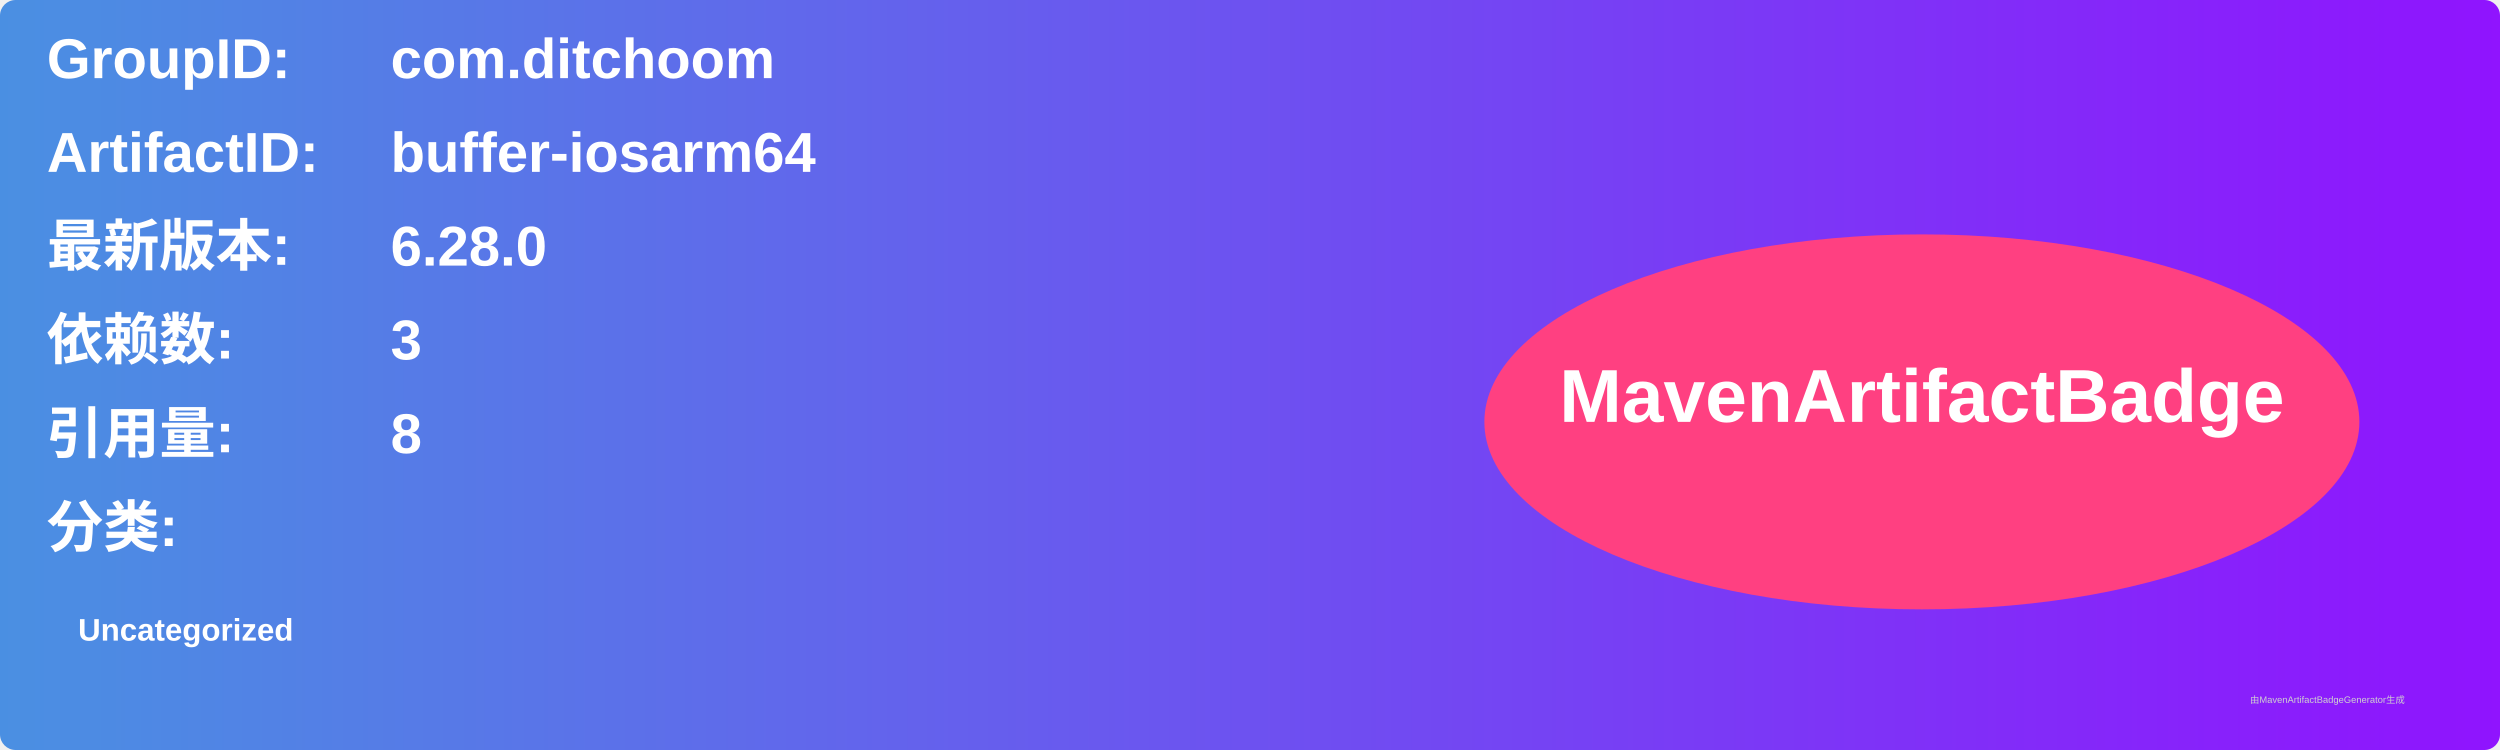
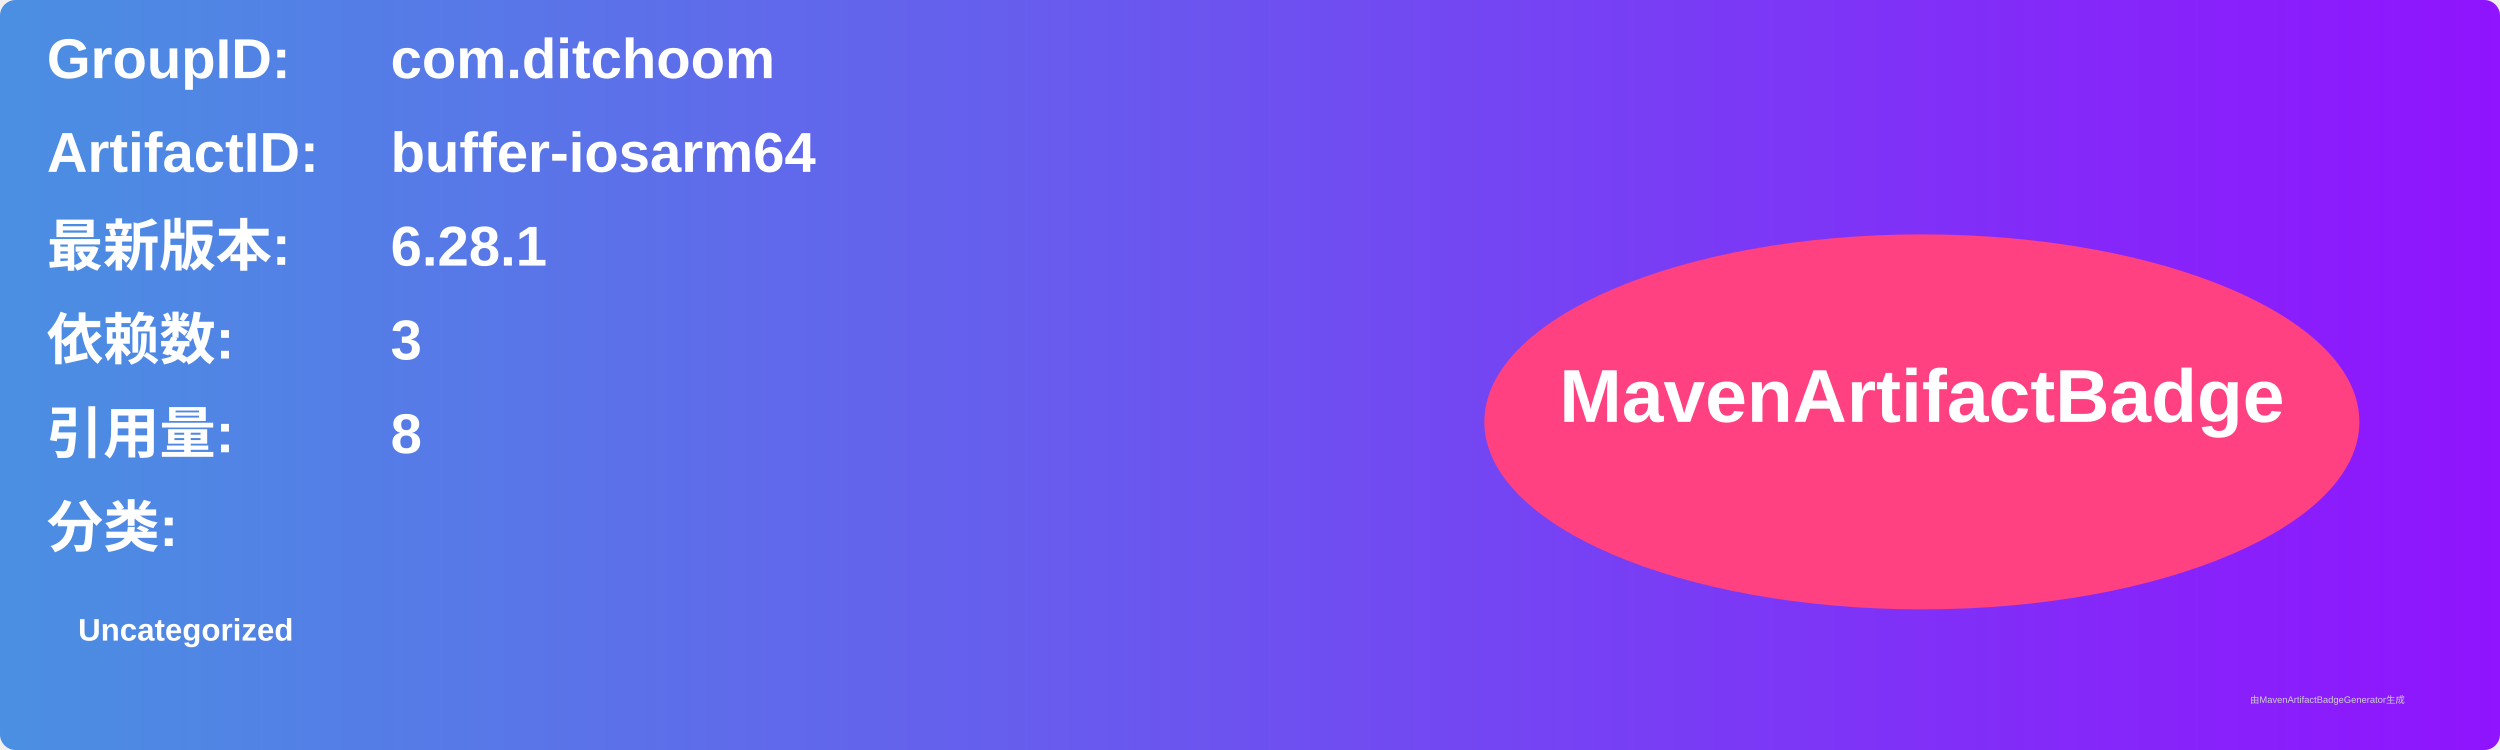
<svg xmlns="http://www.w3.org/2000/svg" width="800" height="240" viewBox="0 0 800 240">
  <linearGradient id="grad" x1="0%" y1="0%" x2="100%" y2="0%">
    <stop offset="0%" stop-color="#4a90e2" />
    <stop offset="100%" stop-color="#9013fe" />
  </linearGradient>
  <rect width="100%" height="100%" rx="5" ry="5" fill="url(#grad)" />
  <g transform="translate(15, 15)">
    <text x="0" y="10" font-family="Arial" font-size="18" fill="white" font-weight="bold" width="260">GroupID:</text>
    <text x="110" y="10" font-family="Arial" font-size="18" fill="white" font-weight="bold" width="460">com.ditchoom</text>
    <text x="0" y="40" font-family="Arial" font-size="18" fill="white" font-weight="bold" width="260">ArtifactID:</text>
    <text x="110" y="40" font-family="Arial" font-size="18" fill="white" font-weight="bold" width="460">buffer-iosarm64</text>
    <text x="0" y="70" font-family="Arial" font-size="18" fill="white" font-weight="bold">最新版本:</text>
    <text x="110" y="70" font-family="Arial" font-size="18" fill="white" font-weight="bold">
-       <tspan font-weight="bold">6.28.0</tspan>
+       <tspan font-weight="bold">6.28.1</tspan>
    </text>
    <text x="0" y="100" font-family="Arial" font-size="18" fill="white" font-weight="bold">依赖数: </text>
    <text x="110" y="100" font-family="Arial" font-size="18" fill="white">
      <tspan font-weight="bold">3</tspan>
    </text>
    <text x="0" y="130" font-family="Arial" font-size="18" fill="white" font-weight="bold">引用量: </text>
    <text x="110" y="130" font-family="Arial" font-size="18" fill="white">
      <tspan font-weight="bold">8</tspan>
    </text>
    <text x="0" y="160" font-family="Arial" font-size="18" fill="white" font-weight="bold">分类:</text>
    <text x="10" y="190" font-family="Arial" font-size="10" fill="white">
      <tspan font-weight="bold">Uncategorized</tspan>
    </text>
    <ellipse cx="600" cy="120" rx="140" ry="60" fill="#ff4081" />
    <text x="600" y="120" text-anchor="middle" font-family="Arial" font-size="24" fill="white" font-weight="bold">MavenArtifactBadge</text>
  </g>
  <text x="720" y="225" font-family="Arial" font-size="3" fill="#d0d0d0">由MavenArtifactBadgeGenerator生成</text>
</svg>
